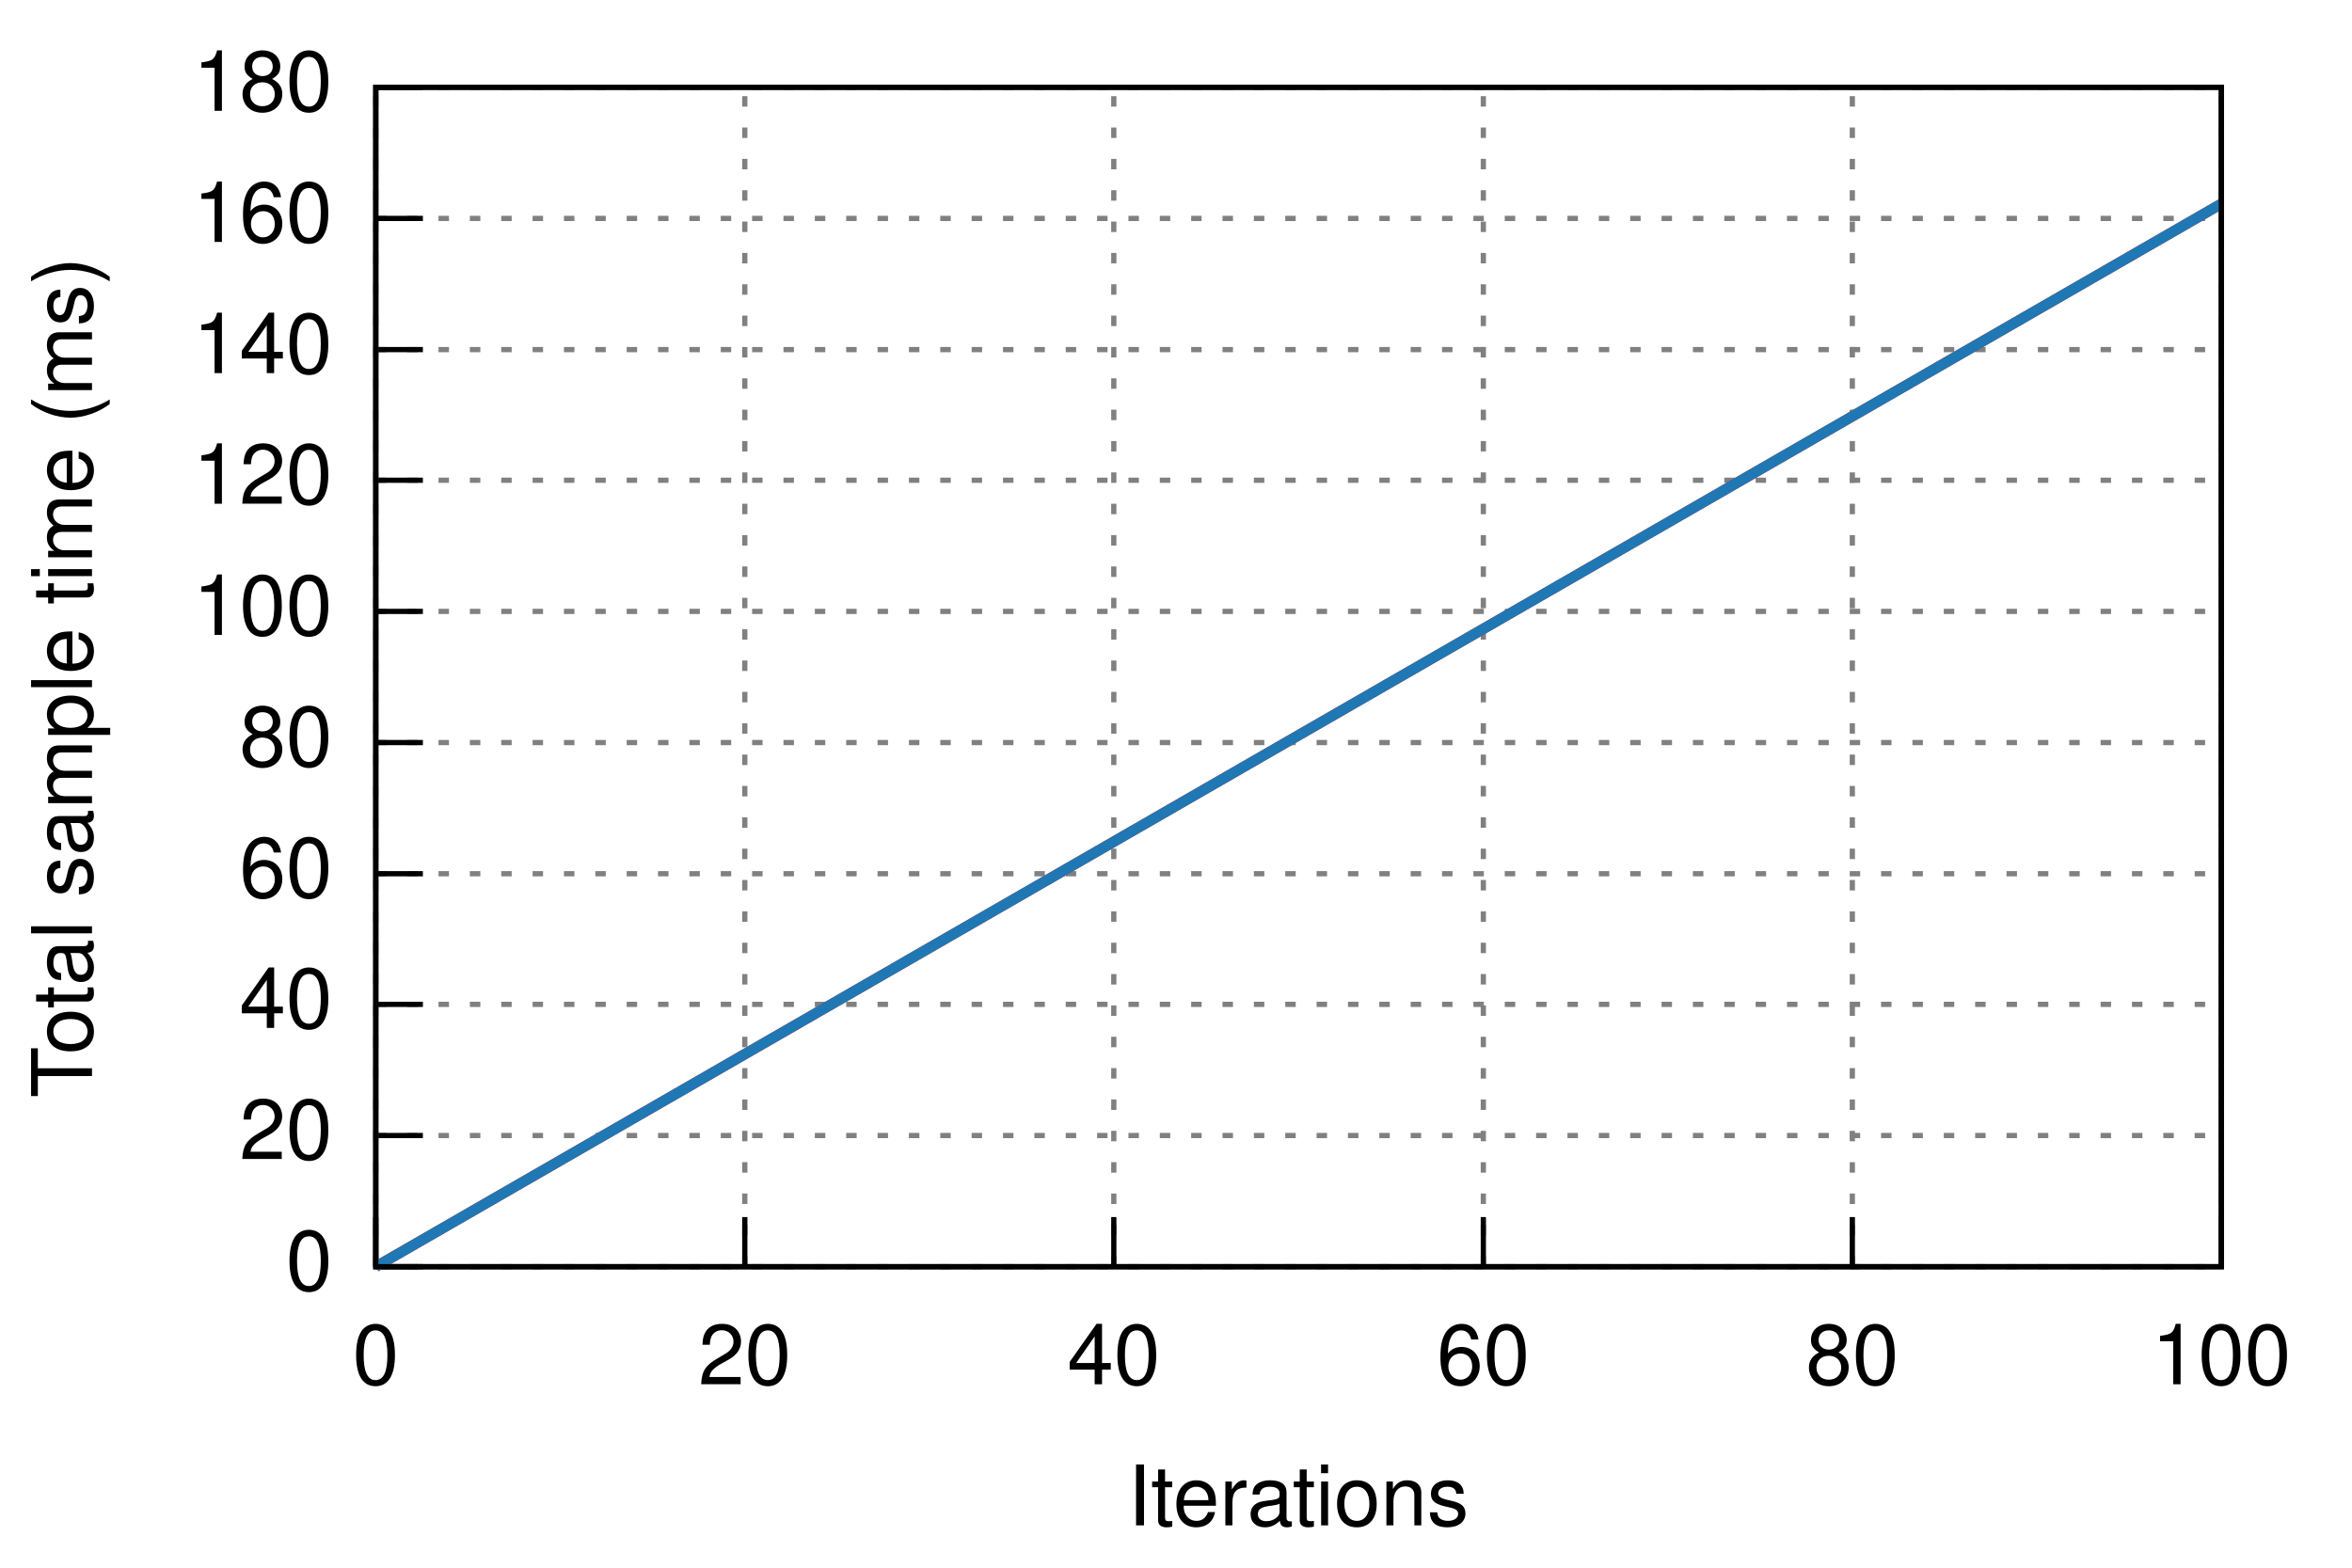
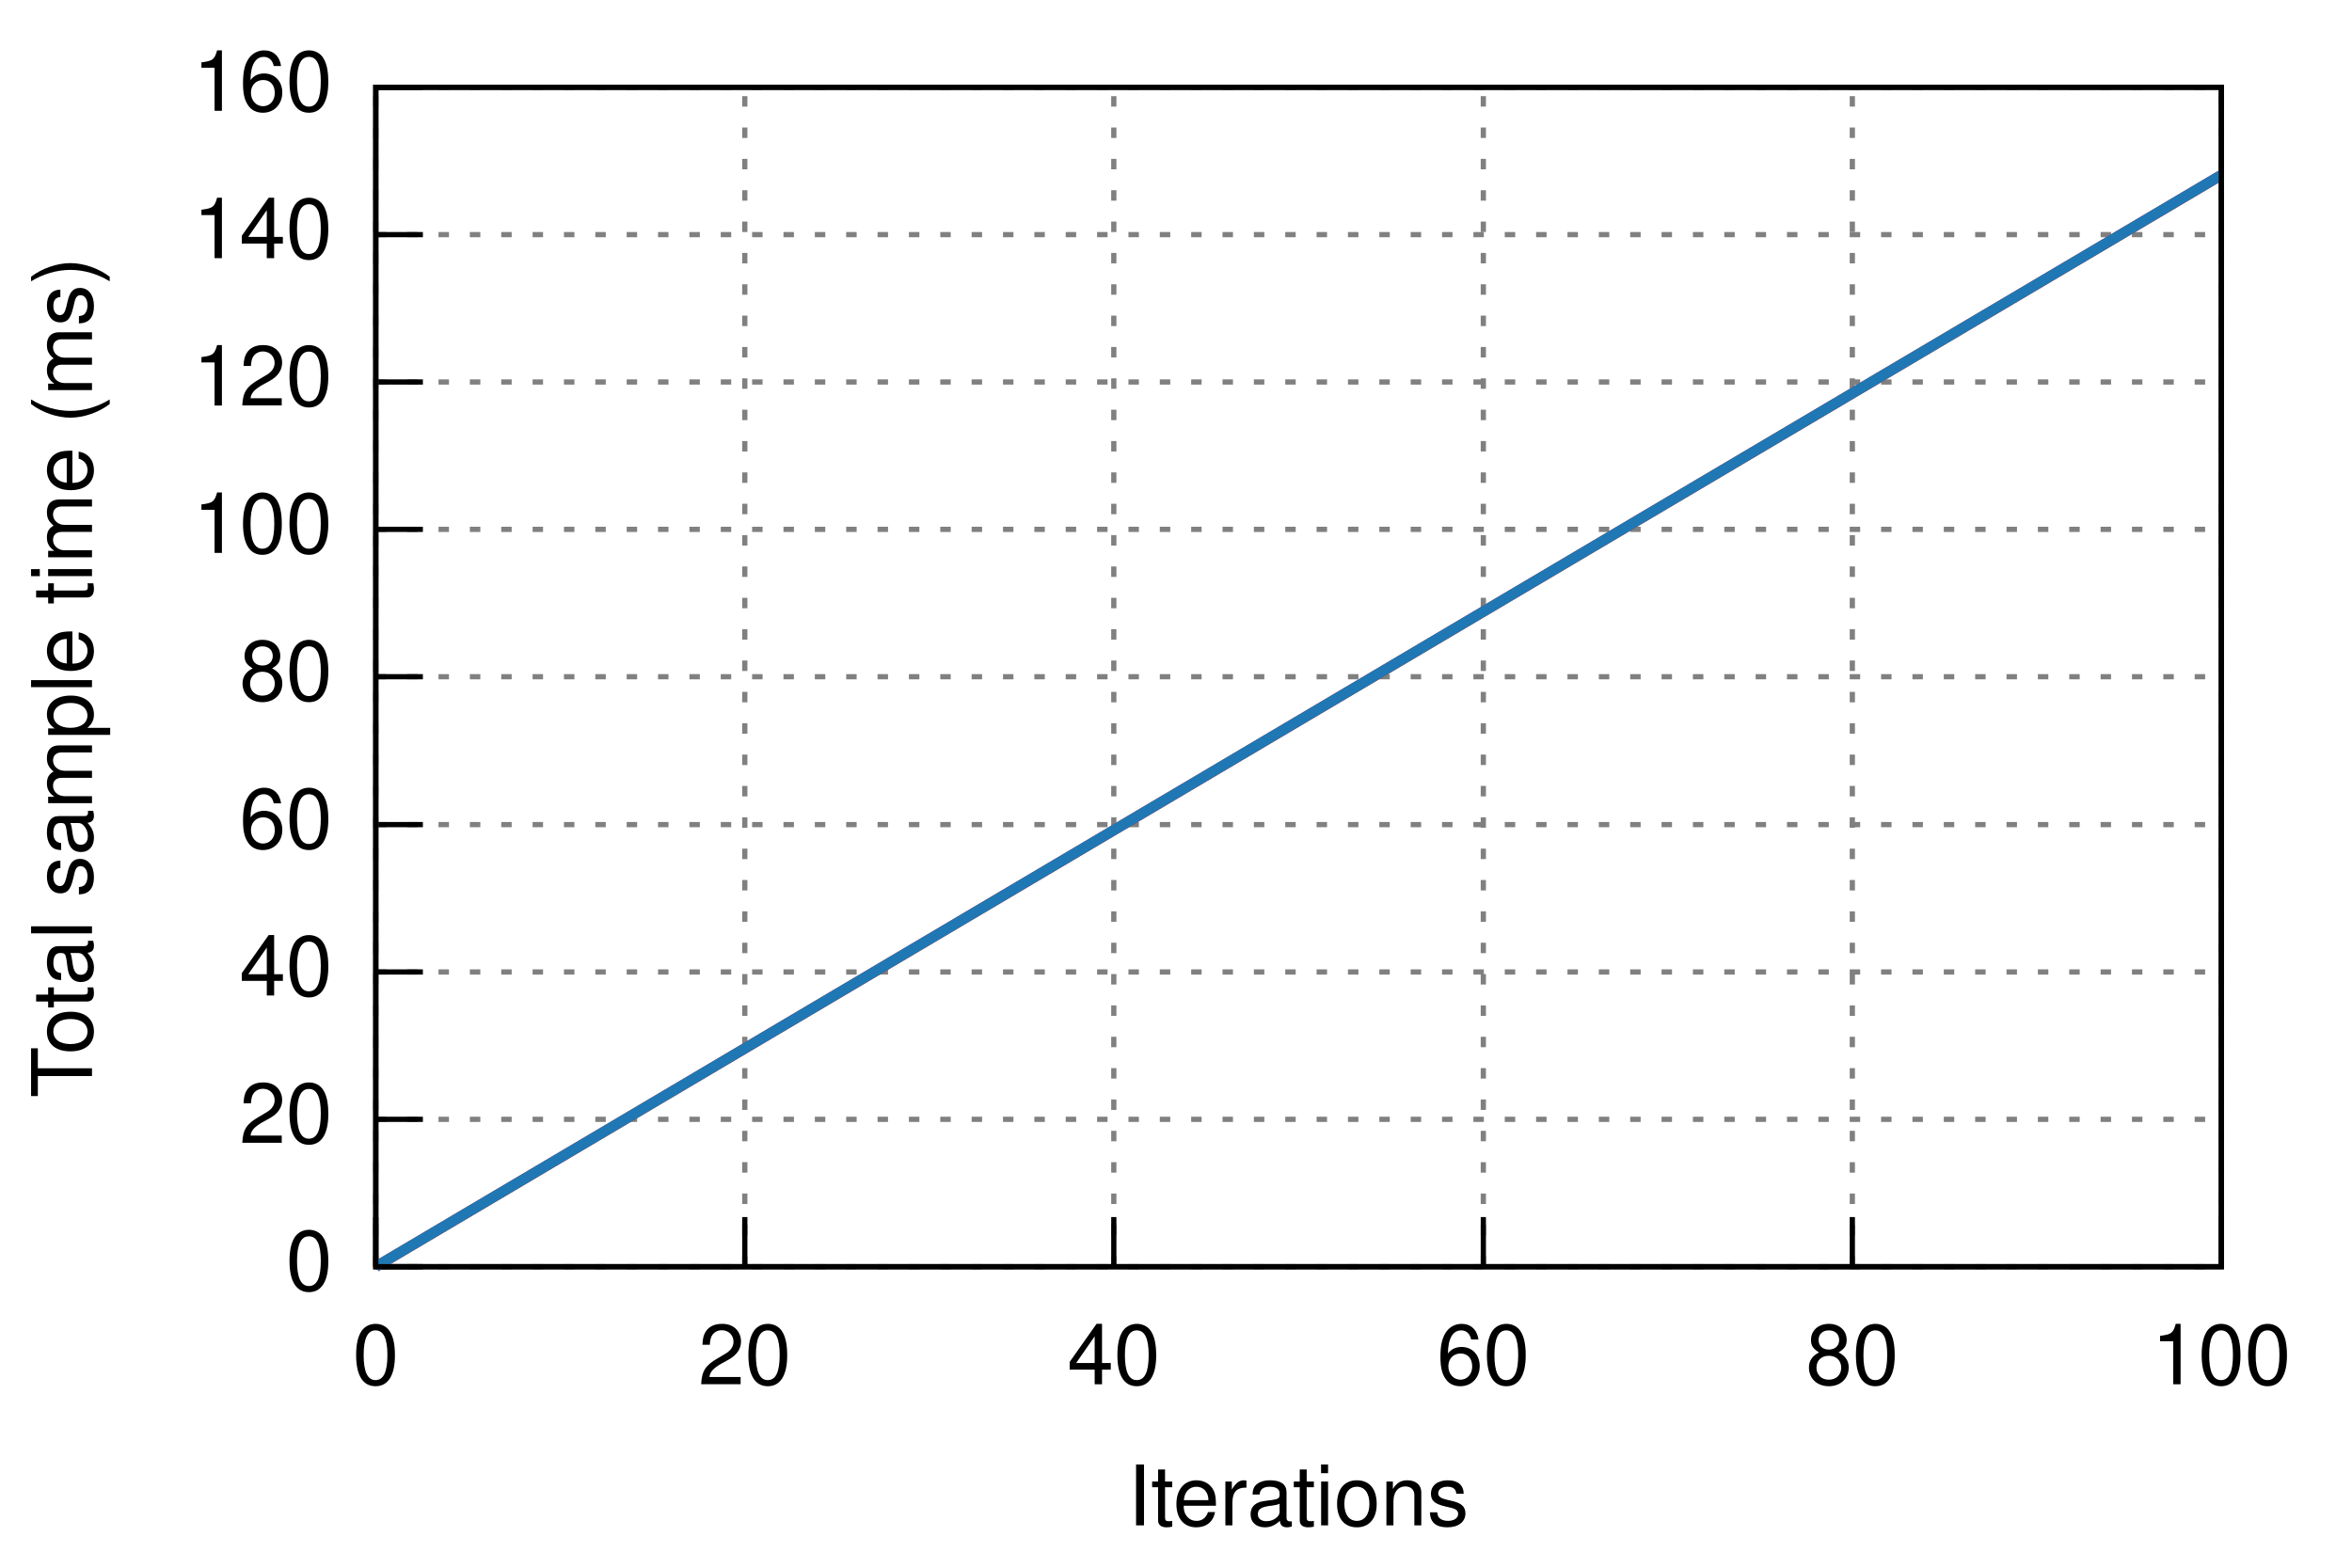
<svg xmlns="http://www.w3.org/2000/svg" xmlns:xlink="http://www.w3.org/1999/xlink" viewBox="0 0 450 300">
  <g id="gnuplot_canvas">
    <rect x="0" y="0" width="450" height="300" fill="none" />
    <defs>
      <circle id="gpDot" r="0.5" stroke-width="0.5" />
      <path id="gpPt0" stroke-width="0.222" stroke="currentColor" d="M-1,0 h2 M0,-1 v2" />
      <path id="gpPt1" stroke-width="0.222" stroke="currentColor" d="M-1,-1 L1,1 M1,-1 L-1,1" />
      <path id="gpPt2" stroke-width="0.222" stroke="currentColor" d="M-1,0 L1,0 M0,-1 L0,1 M-1,-1 L1,1 M-1,1 L1,-1" />
      <rect id="gpPt3" stroke-width="0.222" stroke="currentColor" x="-1" y="-1" width="2" height="2" />
      <rect id="gpPt4" stroke-width="0.222" stroke="currentColor" fill="currentColor" x="-1" y="-1" width="2" height="2" />
      <circle id="gpPt5" stroke-width="0.222" stroke="currentColor" cx="0" cy="0" r="1" />
      <use xlink:href="#gpPt5" id="gpPt6" fill="currentColor" stroke="none" />
      <path id="gpPt7" stroke-width="0.222" stroke="currentColor" d="M0,-1.33 L-1.33,0.67 L1.33,0.67 z" />
      <use xlink:href="#gpPt7" id="gpPt8" fill="currentColor" stroke="none" />
      <use xlink:href="#gpPt7" id="gpPt9" stroke="currentColor" transform="rotate(180)" />
      <use xlink:href="#gpPt9" id="gpPt10" fill="currentColor" stroke="none" />
      <use xlink:href="#gpPt3" id="gpPt11" stroke="currentColor" transform="rotate(45)" />
      <use xlink:href="#gpPt11" id="gpPt12" fill="currentColor" stroke="none" />
    </defs>
    <g style="fill:none; color:white; stroke:currentColor; stroke-width:1.00; stroke-linecap:butt; stroke-linejoin:miter">
</g>
    <g style="fill:none; color:black; stroke:currentColor; stroke-width:1.00; stroke-linecap:butt; stroke-linejoin:miter">
</g>
    <g style="fill:none; color:gray; stroke:currentColor; stroke-width:1.00; stroke-linecap:butt; stroke-linejoin:miter">
      <path stroke="gray" stroke-dasharray=" 2,4" class="gridline" d="M71.9,242.4 L425.0,242.4  h0.01" />
    </g>
    <g style="fill:none; color:black; stroke:currentColor; stroke-width:1.00; stroke-linecap:butt; stroke-linejoin:miter">
      <path stroke="black" d="M71.9,242.4 L80.9,242.4  h0.01" />
      <g transform="translate(63.6,246.9)" style="stroke:none; fill:black; font-family:Helvetica; font-size:12.00pt; text-anchor:end">
        <text> 0</text>
      </g>
    </g>
    <g style="fill:none; color:gray; stroke:currentColor; stroke-width:1.00; stroke-linecap:butt; stroke-linejoin:miter">
-       <path stroke="gray" stroke-dasharray=" 2,4" class="gridline" d="M71.9,217.3 L425.0,217.3  h0.01" />
+       <path stroke="gray" stroke-dasharray=" 2,4" class="gridline" d="M71.9,214.2 L425.0,214.2  h0.01" />
    </g>
    <g style="fill:none; color:black; stroke:currentColor; stroke-width:1.00; stroke-linecap:butt; stroke-linejoin:miter">
-       <path stroke="black" d="M71.9,217.3 L80.9,217.3  h0.01" />
-       <g transform="translate(63.6,221.8)" style="stroke:none; fill:black; font-family:Helvetica; font-size:12.00pt; text-anchor:end">
+       <path stroke="black" d="M71.9,214.2 L80.9,214.2  h0.01" />
+       <g transform="translate(63.6,218.7)" style="stroke:none; fill:black; font-family:Helvetica; font-size:12.00pt; text-anchor:end">
        <text> 20</text>
      </g>
    </g>
    <g style="fill:none; color:gray; stroke:currentColor; stroke-width:1.00; stroke-linecap:butt; stroke-linejoin:miter">
-       <path stroke="gray" stroke-dasharray=" 2,4" class="gridline" d="M71.9,192.2 L425.0,192.2  h0.01" />
+       <path stroke="gray" stroke-dasharray=" 2,4" class="gridline" d="M71.9,186.0 L425.0,186.0  h0.01" />
    </g>
    <g style="fill:none; color:black; stroke:currentColor; stroke-width:1.00; stroke-linecap:butt; stroke-linejoin:miter">
-       <path stroke="black" d="M71.9,192.2 L80.9,192.2  h0.01" />
-       <g transform="translate(63.6,196.7)" style="stroke:none; fill:black; font-family:Helvetica; font-size:12.00pt; text-anchor:end">
+       <path stroke="black" d="M71.9,186.0 L80.9,186.0  h0.01" />
+       <g transform="translate(63.6,190.5)" style="stroke:none; fill:black; font-family:Helvetica; font-size:12.00pt; text-anchor:end">
        <text> 40</text>
      </g>
    </g>
    <g style="fill:none; color:gray; stroke:currentColor; stroke-width:1.00; stroke-linecap:butt; stroke-linejoin:miter">
-       <path stroke="gray" stroke-dasharray=" 2,4" class="gridline" d="M71.9,167.2 L425.0,167.2  h0.01" />
+       <path stroke="gray" stroke-dasharray=" 2,4" class="gridline" d="M71.9,157.8 L425.0,157.8  h0.01" />
    </g>
    <g style="fill:none; color:black; stroke:currentColor; stroke-width:1.00; stroke-linecap:butt; stroke-linejoin:miter">
-       <path stroke="black" d="M71.9,167.2 L80.9,167.2  h0.01" />
-       <g transform="translate(63.6,171.7)" style="stroke:none; fill:black; font-family:Helvetica; font-size:12.00pt; text-anchor:end">
+       <path stroke="black" d="M71.9,157.8 L80.9,157.8  h0.01" />
+       <g transform="translate(63.6,162.3)" style="stroke:none; fill:black; font-family:Helvetica; font-size:12.00pt; text-anchor:end">
        <text> 60</text>
      </g>
    </g>
    <g style="fill:none; color:gray; stroke:currentColor; stroke-width:1.00; stroke-linecap:butt; stroke-linejoin:miter">
-       <path stroke="gray" stroke-dasharray=" 2,4" class="gridline" d="M71.9,142.1 L425.0,142.1  h0.01" />
+       <path stroke="gray" stroke-dasharray=" 2,4" class="gridline" d="M71.9,129.5 L425.0,129.5  h0.01" />
    </g>
    <g style="fill:none; color:black; stroke:currentColor; stroke-width:1.00; stroke-linecap:butt; stroke-linejoin:miter">
-       <path stroke="black" d="M71.9,142.1 L80.9,142.1  h0.01" />
-       <g transform="translate(63.6,146.6)" style="stroke:none; fill:black; font-family:Helvetica; font-size:12.00pt; text-anchor:end">
+       <path stroke="black" d="M71.9,129.5 L80.9,129.5  h0.01" />
+       <g transform="translate(63.6,134.0)" style="stroke:none; fill:black; font-family:Helvetica; font-size:12.00pt; text-anchor:end">
        <text> 80</text>
      </g>
    </g>
    <g style="fill:none; color:gray; stroke:currentColor; stroke-width:1.00; stroke-linecap:butt; stroke-linejoin:miter">
-       <path stroke="gray" stroke-dasharray=" 2,4" class="gridline" d="M71.9,117.0 L425.0,117.0  h0.01" />
+       <path stroke="gray" stroke-dasharray=" 2,4" class="gridline" d="M71.9,101.3 L425.0,101.3  h0.01" />
    </g>
    <g style="fill:none; color:black; stroke:currentColor; stroke-width:1.00; stroke-linecap:butt; stroke-linejoin:miter">
-       <path stroke="black" d="M71.9,117.0 L80.9,117.0  h0.01" />
-       <g transform="translate(63.6,121.5)" style="stroke:none; fill:black; font-family:Helvetica; font-size:12.00pt; text-anchor:end">
+       <path stroke="black" d="M71.9,101.3 L80.9,101.3  h0.01" />
+       <g transform="translate(63.6,105.8)" style="stroke:none; fill:black; font-family:Helvetica; font-size:12.00pt; text-anchor:end">
        <text> 100</text>
      </g>
    </g>
    <g style="fill:none; color:gray; stroke:currentColor; stroke-width:1.00; stroke-linecap:butt; stroke-linejoin:miter">
-       <path stroke="gray" stroke-dasharray=" 2,4" class="gridline" d="M71.9,91.9 L425.0,91.9  h0.01" />
+       <path stroke="gray" stroke-dasharray=" 2,4" class="gridline" d="M71.9,73.1 L425.0,73.1  h0.01" />
    </g>
    <g style="fill:none; color:black; stroke:currentColor; stroke-width:1.00; stroke-linecap:butt; stroke-linejoin:miter">
-       <path stroke="black" d="M71.9,91.9 L80.9,91.9  h0.01" />
-       <g transform="translate(63.6,96.4)" style="stroke:none; fill:black; font-family:Helvetica; font-size:12.00pt; text-anchor:end">
+       <path stroke="black" d="M71.9,73.1 L80.9,73.1  h0.01" />
+       <g transform="translate(63.6,77.6)" style="stroke:none; fill:black; font-family:Helvetica; font-size:12.00pt; text-anchor:end">
        <text> 120</text>
      </g>
    </g>
    <g style="fill:none; color:gray; stroke:currentColor; stroke-width:1.00; stroke-linecap:butt; stroke-linejoin:miter">
-       <path stroke="gray" stroke-dasharray=" 2,4" class="gridline" d="M71.9,66.9 L425.0,66.9  h0.01" />
+       <path stroke="gray" stroke-dasharray=" 2,4" class="gridline" d="M71.9,44.9 L425.0,44.9  h0.01" />
    </g>
    <g style="fill:none; color:black; stroke:currentColor; stroke-width:1.00; stroke-linecap:butt; stroke-linejoin:miter">
-       <path stroke="black" d="M71.9,66.9 L80.9,66.9  h0.01" />
-       <g transform="translate(63.6,71.4)" style="stroke:none; fill:black; font-family:Helvetica; font-size:12.00pt; text-anchor:end">
+       <path stroke="black" d="M71.9,44.9 L80.9,44.9  h0.01" />
+       <g transform="translate(63.6,49.4)" style="stroke:none; fill:black; font-family:Helvetica; font-size:12.00pt; text-anchor:end">
        <text> 140</text>
-       </g>
-     </g>
-     <g style="fill:none; color:gray; stroke:currentColor; stroke-width:1.00; stroke-linecap:butt; stroke-linejoin:miter">
-       <path stroke="gray" stroke-dasharray=" 2,4" class="gridline" d="M71.9,41.8 L425.0,41.8  h0.01" />
-     </g>
-     <g style="fill:none; color:black; stroke:currentColor; stroke-width:1.00; stroke-linecap:butt; stroke-linejoin:miter">
-       <path stroke="black" d="M71.9,41.8 L80.9,41.8  h0.01" />
-       <g transform="translate(63.6,46.3)" style="stroke:none; fill:black; font-family:Helvetica; font-size:12.00pt; text-anchor:end">
-         <text> 160</text>
      </g>
    </g>
    <g style="fill:none; color:gray; stroke:currentColor; stroke-width:1.00; stroke-linecap:butt; stroke-linejoin:miter">
      <path stroke="gray" stroke-dasharray=" 2,4" class="gridline" d="M71.9,16.7 L425.0,16.7  h0.01" />
    </g>
    <g style="fill:none; color:black; stroke:currentColor; stroke-width:1.00; stroke-linecap:butt; stroke-linejoin:miter">
      <path stroke="black" d="M71.9,16.7 L80.9,16.7  h0.01" />
      <g transform="translate(63.6,21.2)" style="stroke:none; fill:black; font-family:Helvetica; font-size:12.00pt; text-anchor:end">
-         <text> 180</text>
+         <text> 160</text>
      </g>
    </g>
    <g style="fill:none; color:gray; stroke:currentColor; stroke-width:1.00; stroke-linecap:butt; stroke-linejoin:miter">
      <path stroke="gray" stroke-dasharray=" 2,4" class="gridline" d="M71.9,242.4 L71.9,16.7  h0.01" />
    </g>
    <g style="fill:none; color:black; stroke:currentColor; stroke-width:1.00; stroke-linecap:butt; stroke-linejoin:miter">
      <path stroke="black" d="M71.9,242.4 L71.9,233.4  h0.01" />
      <g transform="translate(71.9,264.9)" style="stroke:none; fill:black; font-family:Helvetica; font-size:12.00pt; text-anchor:middle">
        <text> 0</text>
      </g>
    </g>
    <g style="fill:none; color:gray; stroke:currentColor; stroke-width:1.00; stroke-linecap:butt; stroke-linejoin:miter">
      <path stroke="gray" stroke-dasharray=" 2,4" class="gridline" d="M142.5,242.4 L142.5,16.7  h0.01" />
    </g>
    <g style="fill:none; color:black; stroke:currentColor; stroke-width:1.00; stroke-linecap:butt; stroke-linejoin:miter">
      <path stroke="black" d="M142.5,242.4 L142.5,233.4  h0.01" />
      <g transform="translate(142.5,264.9)" style="stroke:none; fill:black; font-family:Helvetica; font-size:12.00pt; text-anchor:middle">
        <text> 20</text>
      </g>
    </g>
    <g style="fill:none; color:gray; stroke:currentColor; stroke-width:1.00; stroke-linecap:butt; stroke-linejoin:miter">
      <path stroke="gray" stroke-dasharray=" 2,4" class="gridline" d="M213.1,242.4 L213.1,16.7  h0.01" />
    </g>
    <g style="fill:none; color:black; stroke:currentColor; stroke-width:1.00; stroke-linecap:butt; stroke-linejoin:miter">
      <path stroke="black" d="M213.1,242.4 L213.1,233.4  h0.01" />
      <g transform="translate(213.1,264.9)" style="stroke:none; fill:black; font-family:Helvetica; font-size:12.00pt; text-anchor:middle">
        <text> 40</text>
      </g>
    </g>
    <g style="fill:none; color:gray; stroke:currentColor; stroke-width:1.00; stroke-linecap:butt; stroke-linejoin:miter">
      <path stroke="gray" stroke-dasharray=" 2,4" class="gridline" d="M283.8,242.4 L283.8,16.7  h0.01" />
    </g>
    <g style="fill:none; color:black; stroke:currentColor; stroke-width:1.00; stroke-linecap:butt; stroke-linejoin:miter">
      <path stroke="black" d="M283.8,242.4 L283.8,233.4  h0.01" />
      <g transform="translate(283.8,264.9)" style="stroke:none; fill:black; font-family:Helvetica; font-size:12.00pt; text-anchor:middle">
        <text> 60</text>
      </g>
    </g>
    <g style="fill:none; color:gray; stroke:currentColor; stroke-width:1.00; stroke-linecap:butt; stroke-linejoin:miter">
      <path stroke="gray" stroke-dasharray=" 2,4" class="gridline" d="M354.4,242.4 L354.4,16.7  h0.01" />
    </g>
    <g style="fill:none; color:black; stroke:currentColor; stroke-width:1.00; stroke-linecap:butt; stroke-linejoin:miter">
      <path stroke="black" d="M354.4,242.4 L354.4,233.4  h0.01" />
      <g transform="translate(354.4,264.9)" style="stroke:none; fill:black; font-family:Helvetica; font-size:12.00pt; text-anchor:middle">
        <text> 80</text>
      </g>
    </g>
    <g style="fill:none; color:gray; stroke:currentColor; stroke-width:1.00; stroke-linecap:butt; stroke-linejoin:miter">
      <path stroke="gray" stroke-dasharray=" 2,4" class="gridline" d="M425.0,242.4 L425.0,16.7  h0.01" />
    </g>
    <g style="fill:none; color:black; stroke:currentColor; stroke-width:1.00; stroke-linecap:butt; stroke-linejoin:miter">
      <path stroke="black" d="M425.0,242.4 L425.0,233.4  h0.01" />
      <g transform="translate(425.0,264.9)" style="stroke:none; fill:black; font-family:Helvetica; font-size:12.00pt; text-anchor:middle">
        <text> 100</text>
      </g>
      <path stroke="black" d="M71.9,16.7 L71.9,242.4 L425.0,242.4 L425.0,16.7 L71.9,16.7 Z  h0.01" />
      <g transform="translate(17.6,129.6) rotate(270)" style="stroke:none; fill:black; font-family:Helvetica; font-size:12.00pt; text-anchor:middle">
        <text>Total sample time (ms)</text>
      </g>
      <g transform="translate(248.4,291.9)" style="stroke:none; fill:black; font-family:Helvetica; font-size:12.00pt; text-anchor:middle">
        <text>Iterations</text>
      </g>
    </g>
    <g id="gnuplot_plot_1">
      <g style="fill:none; color:red; stroke:currentColor; stroke-width:1.00; stroke-linecap:butt; stroke-linejoin:miter">
        <g style="stroke:none; shape-rendering:crispEdges">
-           <polygon fill="rgb(227,  26,  28)" fill-opacity="0.25" points="71.9,242.4 71.9,242.4 425.0,38.0 425.0,39.7 " />
+           <polygon fill="rgb(227,  26,  28)" fill-opacity="0.25" points="71.9,242.4 71.9,242.4 425.0,32.5 425.0,34.1 " />
        </g>
      </g>
    </g>
    <g id="gnuplot_plot_2">
      <g style="fill:none; color:green; stroke:currentColor; stroke-width:1.00; stroke-linecap:butt; stroke-linejoin:miter">
        <g style="stroke:none; shape-rendering:crispEdges">
-           <polygon fill="rgb( 31, 120, 180)" fill-opacity="0.25" points="71.9,242.4 71.9,242.4 425.0,38.0 425.0,39.7 " />
+           <polygon fill="rgb( 31, 120, 180)" fill-opacity="0.25" points="71.9,242.4 71.9,242.4 425.0,32.5 425.0,34.1 " />
        </g>
      </g>
    </g>
    <g id="gnuplot_plot_3">
      <g style="fill:none; color:white; stroke:rgb( 31, 120, 180); stroke-width:2.00; stroke-linecap:butt; stroke-linejoin:miter">
</g>
      <g style="fill:none; color:red; stroke:currentColor; stroke-width:2.00; stroke-linecap:butt; stroke-linejoin:miter">
-         <path stroke="rgb(227,  26,  28)" d="M71.9,242.4 L425.0,39.0  h0.01" />
+         <path stroke="rgb(227,  26,  28)" d="M71.9,242.4 L425.0,33.5  h0.01" />
      </g>
    </g>
    <g id="gnuplot_plot_4">
      <g style="fill:none; color:red; stroke:currentColor; stroke-width:2.00; stroke-linecap:butt; stroke-linejoin:miter">
-         <path stroke="rgb( 31, 120, 180)" d="M71.9,242.4 L425.0,39.0  h0.01" />
+         <path stroke="rgb( 31, 120, 180)" d="M71.9,242.4 L425.0,33.5  h0.01" />
      </g>
    </g>
    <g style="fill:none; color:white; stroke:rgb( 31, 120, 180); stroke-width:1.00; stroke-linecap:butt; stroke-linejoin:miter">
</g>
    <g style="fill:none; color:black; stroke:currentColor; stroke-width:1.00; stroke-linecap:butt; stroke-linejoin:miter">
      <path stroke="black" d="M71.9,16.7 L71.9,242.4 L425.0,242.4 L425.0,16.7 L71.9,16.7 Z  h0.01" />
    </g>
  </g>
</svg>
